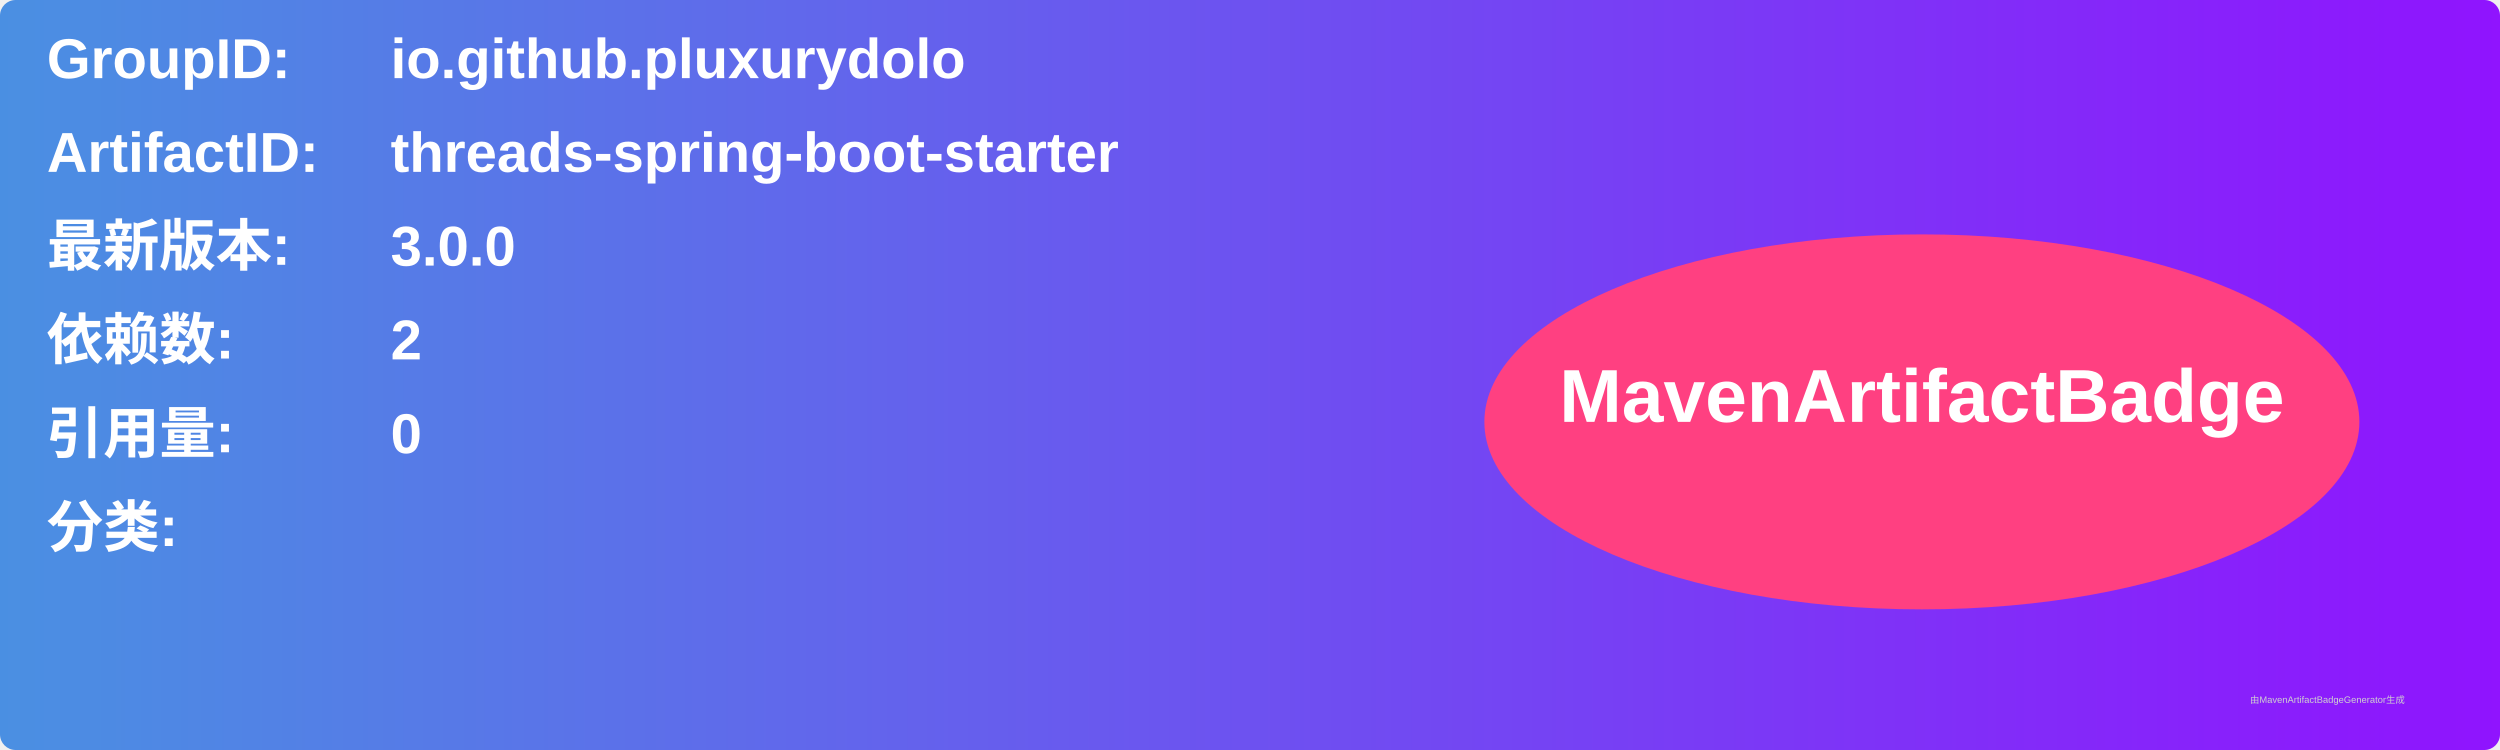
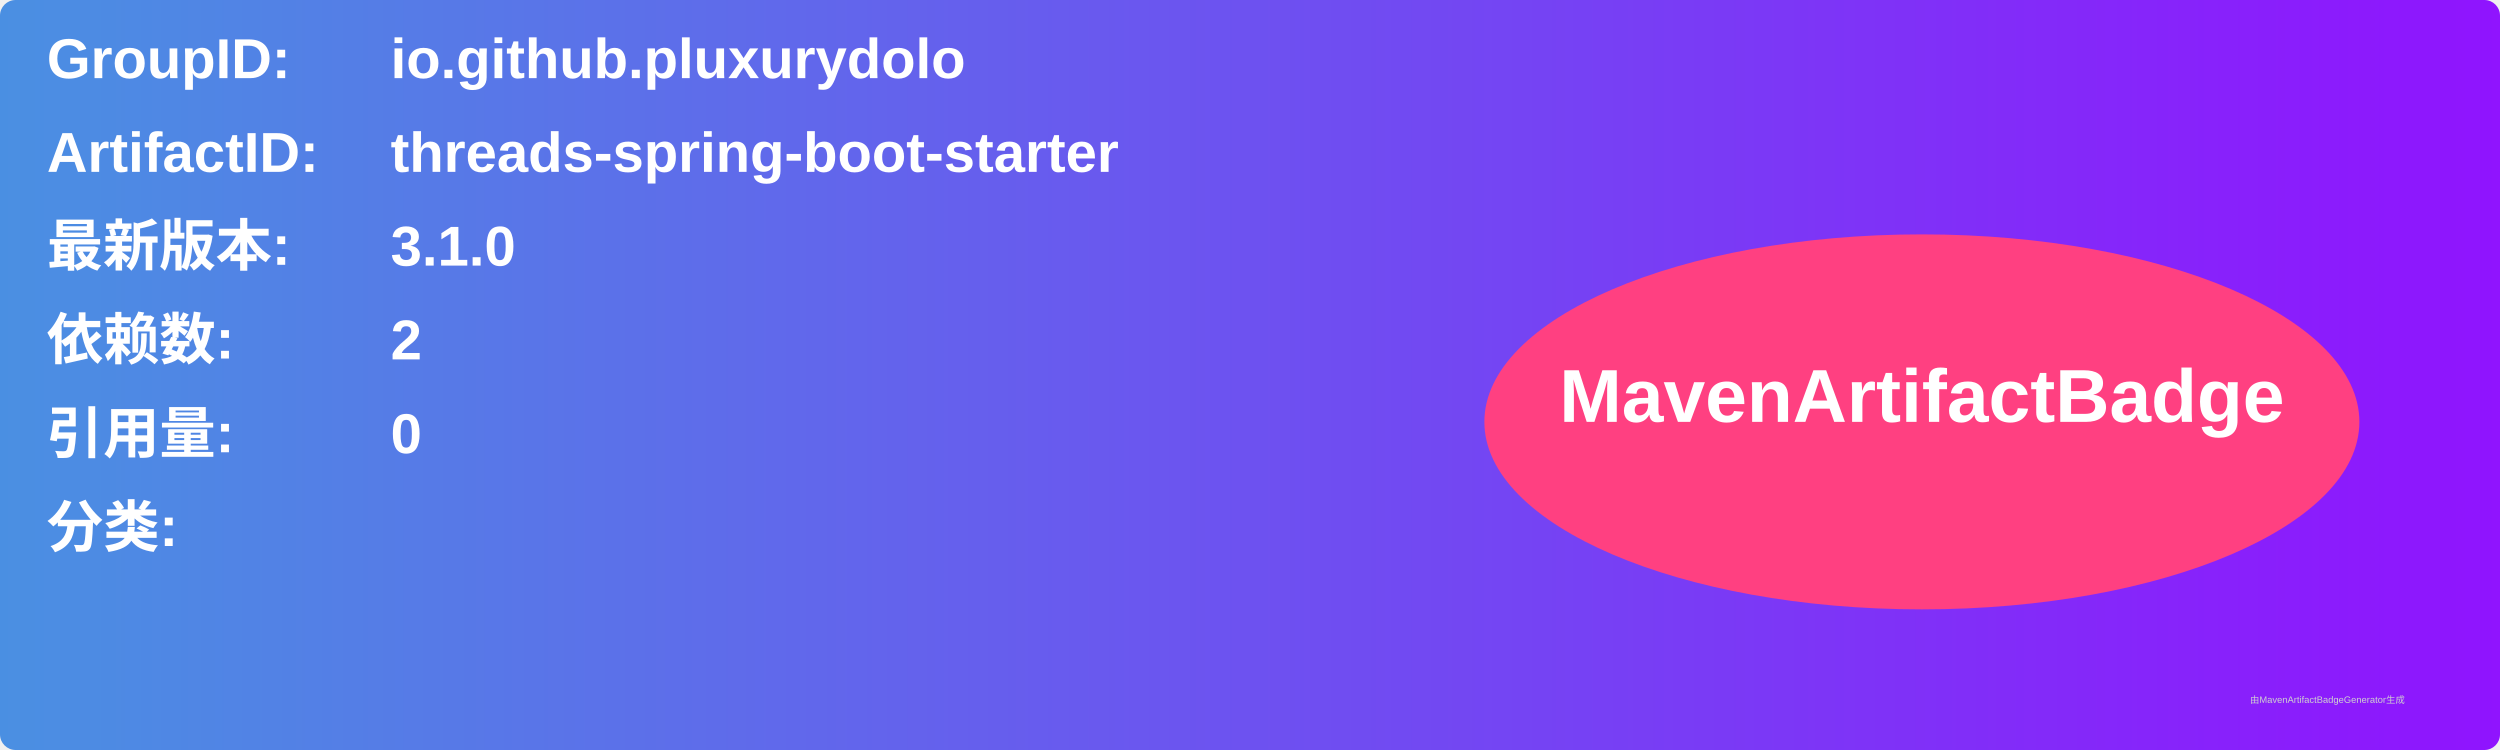
<svg xmlns="http://www.w3.org/2000/svg" width="800" height="240" viewBox="0 0 800 240">
  <linearGradient id="grad" x1="0%" y1="0%" x2="100%" y2="0%">
    <stop offset="0%" stop-color="#4a90e2" />
    <stop offset="100%" stop-color="#9013fe" />
  </linearGradient>
  <rect width="100%" height="100%" rx="5" ry="5" fill="url(#grad)" />
  <g transform="translate(15, 15)">
    <text x="0" y="10" font-family="Arial" font-size="18" fill="white" font-weight="bold" width="260">GroupID:</text>
    <text x="110" y="10" font-family="Arial" font-size="18" fill="white" font-weight="bold" width="460">io.github.pluxurydolo</text>
    <text x="0" y="40" font-family="Arial" font-size="18" fill="white" font-weight="bold" width="260">ArtifactID:</text>
    <text x="110" y="40" font-family="Arial" font-size="18" fill="white" font-weight="bold" width="460">threads-spring-boot-starter</text>
    <text x="0" y="70" font-family="Arial" font-size="18" fill="white" font-weight="bold">最新版本:</text>
    <text x="110" y="70" font-family="Arial" font-size="18" fill="white" font-weight="bold">
-       <tspan font-weight="bold">3.0.0</tspan>
+       <tspan font-weight="bold">3.1.0</tspan>
    </text>
    <text x="0" y="100" font-family="Arial" font-size="18" fill="white" font-weight="bold">依赖数: </text>
    <text x="110" y="100" font-family="Arial" font-size="18" fill="white">
      <tspan font-weight="bold">2</tspan>
    </text>
    <text x="0" y="130" font-family="Arial" font-size="18" fill="white" font-weight="bold">引用量: </text>
    <text x="110" y="130" font-family="Arial" font-size="18" fill="white">
      <tspan font-weight="bold">0</tspan>
    </text>
    <text x="0" y="160" font-family="Arial" font-size="18" fill="white" font-weight="bold">分类:</text>
    <text x="10" y="190" font-family="Arial" font-size="10" fill="white">
      <tspan font-weight="bold" />
    </text>
    <ellipse cx="600" cy="120" rx="140" ry="60" fill="#ff4081" />
    <text x="600" y="120" text-anchor="middle" font-family="Arial" font-size="24" fill="white" font-weight="bold">MavenArtifactBadge</text>
  </g>
  <text x="720" y="225" font-family="Arial" font-size="3" fill="#d0d0d0">由MavenArtifactBadgeGenerator生成</text>
</svg>
